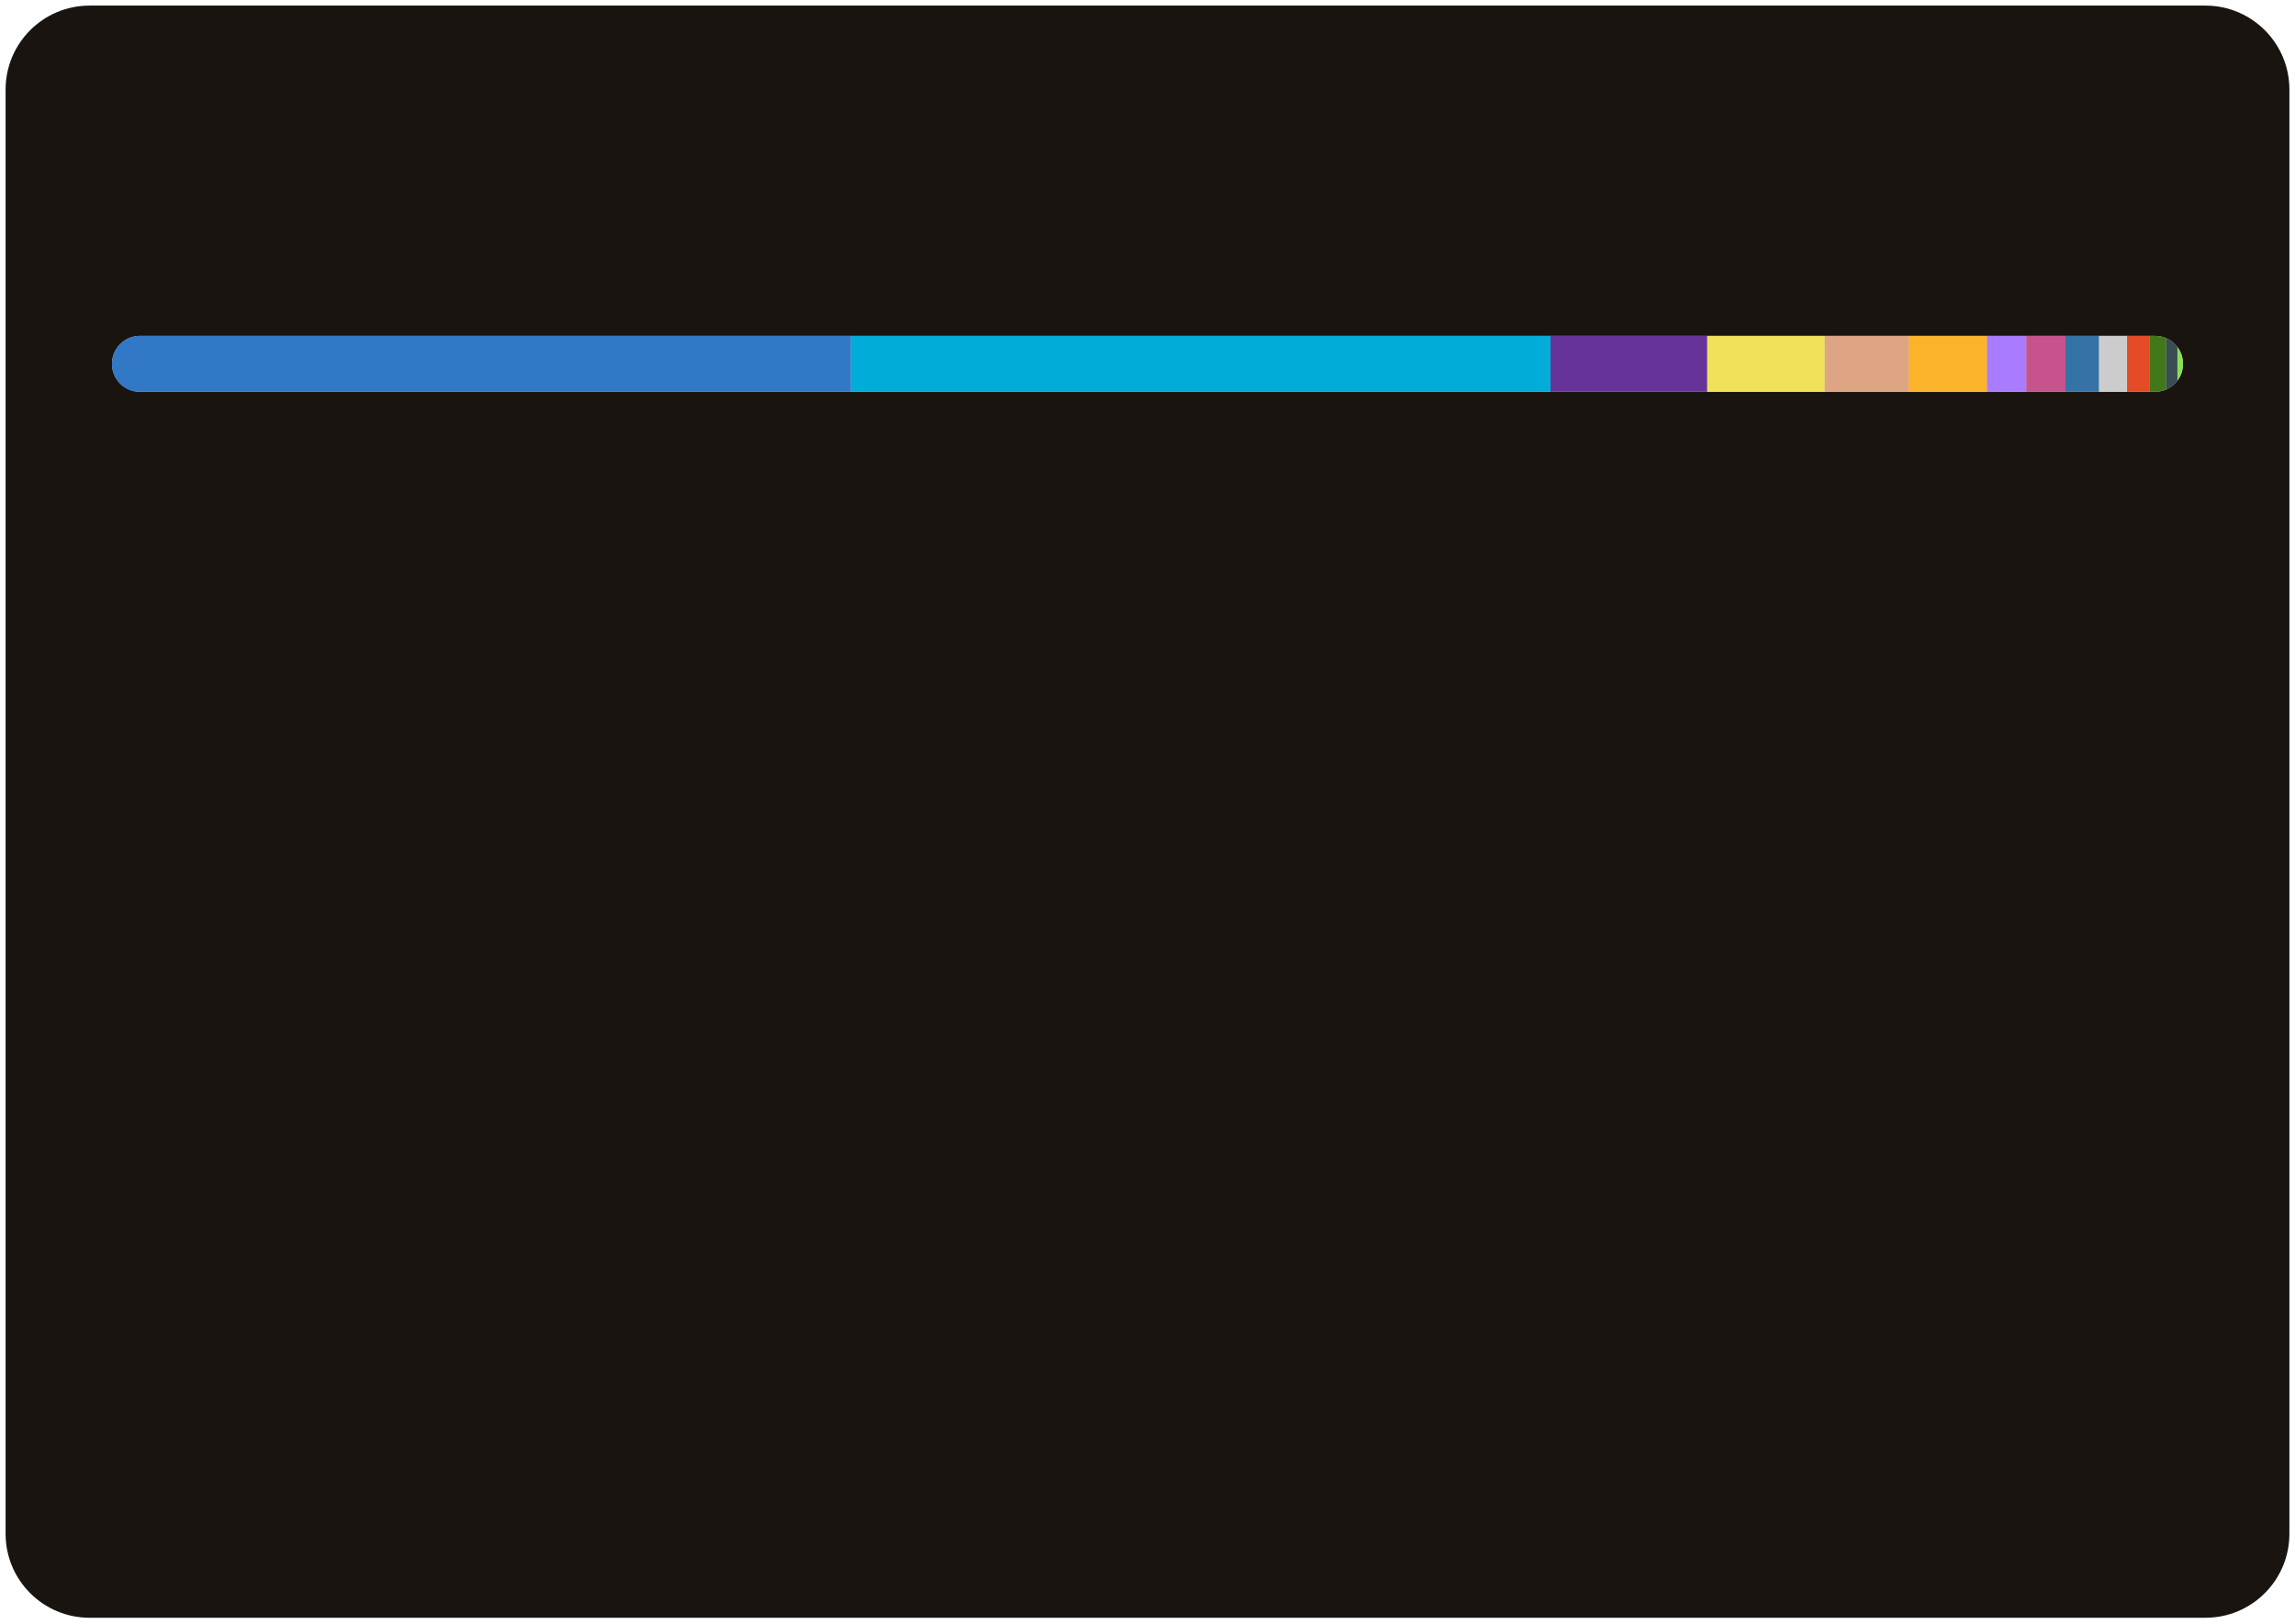
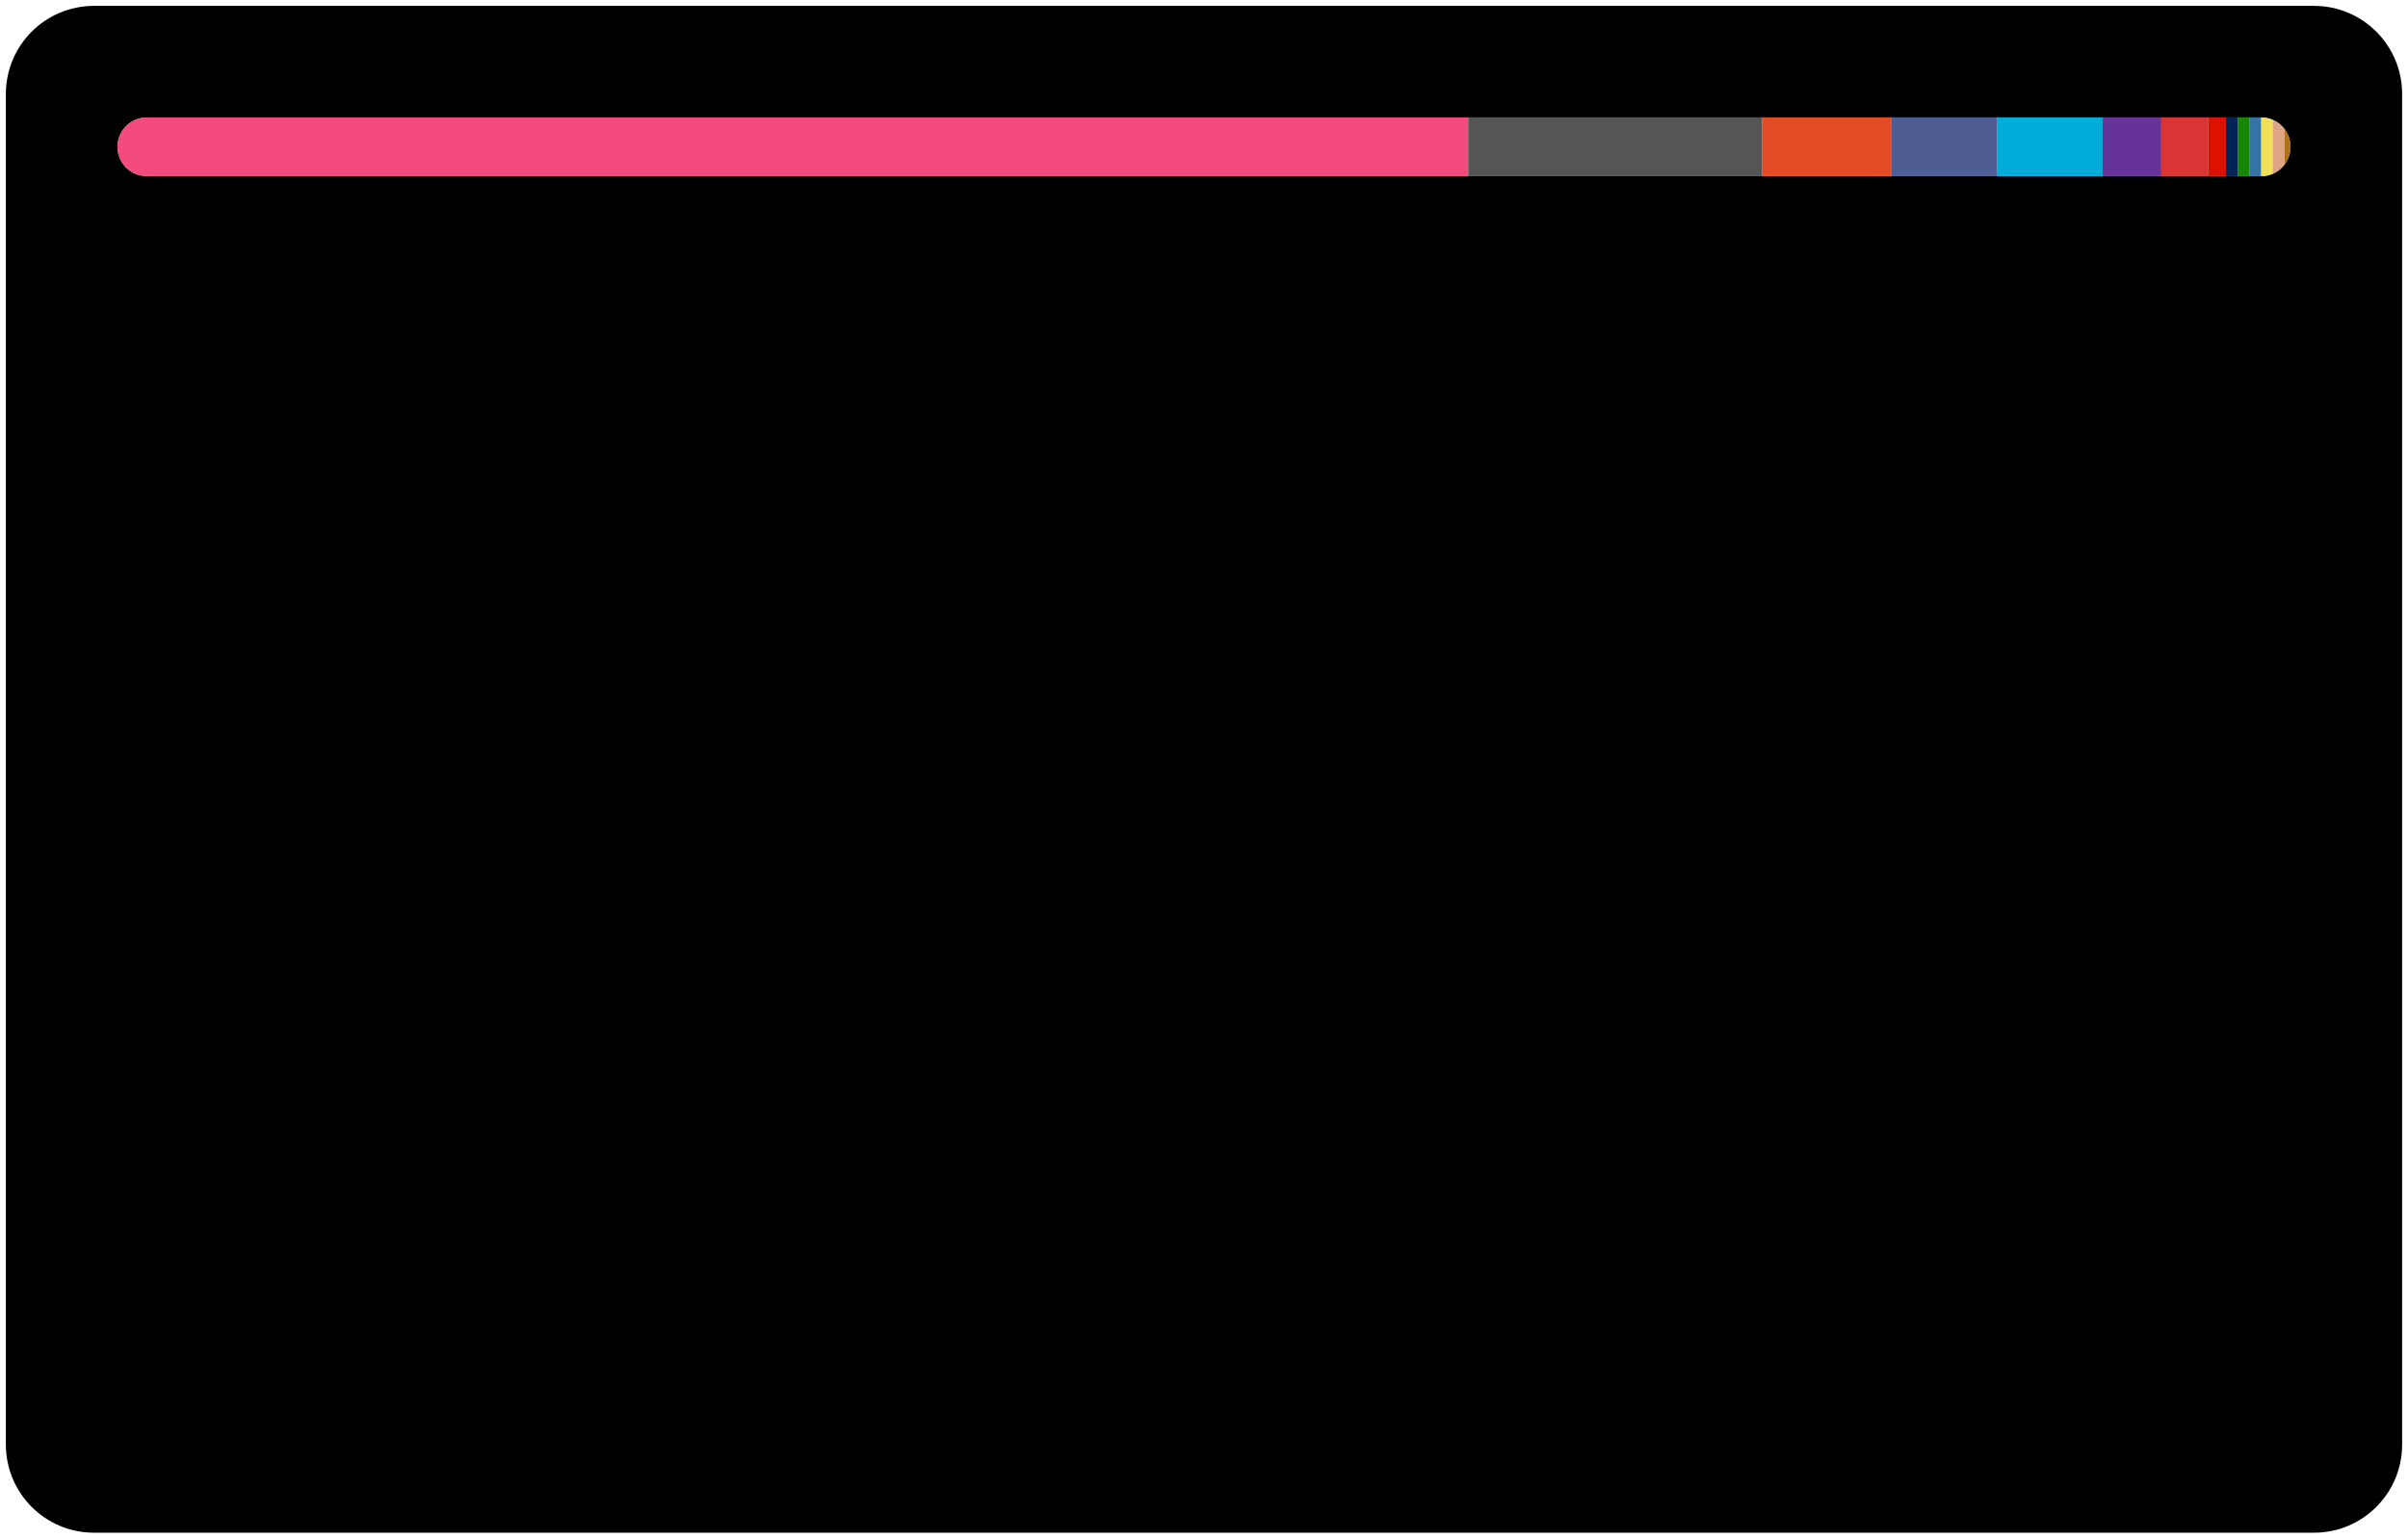
- <svg xmlns="http://www.w3.org/2000/svg" width="410" height="290">
+ <svg xmlns="http://www.w3.org/2000/svg" width="410" height="262">
  <style>text {
    color: #a89f9bff;
}

tspan {
    fill: #f3f3f3;
}

/* @media (prefers-color-scheme: dark) {
}
@media (prefers-color-scheme: light) {
    tspan {
        fill: #333;
        fill: #f3f3f3;
    }
} */

@keyframes fadeIn {
    from {
        opacity: 0;
    }
    to {
        opacity: 1;
    }
}
@keyframes slideIn {
    from {
        width: 0;
    }
    to {
        width: 660;
    }
}

#lang_legend,
#title {
    opacity: 0;
    animation: fadeIn 1s ease-in forwards;
}
#bar_back {
    animation: slideIn 1.7s ease-in forwards;
}
</style>
-   <rect id="border" x="1" y="1" width="408" height="288" fill="#19140fff" stroke-width="1" rx="15" ry="15" />
-   <text id="title" x="20" y="40" font-size="18" font-weight="bold" fill="#db4c0fff" font-family="system-ui, -apple-system, sans-serif">Most Used Languages</text>
+   <rect id="border" x="1" y="1" width="408" height="260" fill="#000000" stroke-width="1" rx="15" ry="15" />
  <defs>
    <clipPath id="roundedClip">
-       <rect id="bar_back" x="20" y="60" width="370" height="10" rx="5" ry="5">
+       <rect id="bar_back" x="20" y="20" width="370" height="10" rx="5" ry="5">
        </rect>
    </clipPath>
  </defs>
-   <rect width="370" height="10" x="20" y="60" rx="5" ry="5" fill="#ccc" />
+   <rect width="370" height="10" x="20" y="20" rx="5" ry="5" fill="#ccc" />
  <g clip-path="url(#roundedClip)">
-     <rect x="20" y="60" width="132" height="10" fill="#3178c6"> </rect>
-     <rect x="152" y="60" width="125" height="10" fill="#00ADD8"> </rect>
-     <rect x="277" y="60" width="28" height="10" fill="#663399"> </rect>
-     <rect x="305" y="60" width="21" height="10" fill="#f1e05a"> </rect>
-     <rect x="326" y="60" width="15" height="10" fill="#dea584"> </rect>
-     <rect x="341" y="60" width="14" height="10" fill="#fcb32c"> </rect>
-     <rect x="355" y="60" width="7" height="10" fill="#A97BFF"> </rect>
-     <rect x="362" y="60" width="7" height="10" fill="#c6538c"> </rect>
-     <rect x="369" y="60" width="6" height="10" fill="#3572A5"> </rect>
-     <rect x="375" y="60" width="5" height="10" fill="#cccccc"> </rect>
-     <rect x="380" y="60" width="4" height="10" fill="#e34c26"> </rect>
-     <rect x="384" y="60" width="3" height="10" fill="#427819"> </rect>
-     <rect x="387" y="60" width="2" height="10" fill="#384d54"> </rect>
-     <rect x="389" y="60" width="2" height="10" fill="#89e051"> </rect>
-     <rect x="391" y="60" width="1" height="10" fill="#4F5D95"> </rect>
+     <rect x="20" y="20" width="230" height="10" fill="#f34b7d"> </rect>
+     <rect x="250" y="20" width="50" height="10" fill="#555555"> </rect>
+     <rect x="300" y="20" width="22" height="10" fill="#e34c26"> </rect>
+     <rect x="322" y="20" width="18" height="10" fill="#4F5D95"> </rect>
+     <rect x="340" y="20" width="18" height="10" fill="#00ADD8"> </rect>
+     <rect x="358" y="20" width="10" height="10" fill="#663399"> </rect>
+     <rect x="368" y="20" width="8" height="10" fill="#DA3434"> </rect>
+     <rect x="376" y="20" width="3" height="10" fill="#dd1100"> </rect>
+     <rect x="379" y="20" width="2" height="10" fill="#012456"> </rect>
+     <rect x="381" y="20" width="2" height="10" fill="#178600"> </rect>
+     <rect x="383" y="20" width="2" height="10" fill="#3572A5"> </rect>
+     <rect x="385" y="20" width="2" height="10" fill="#f1e05a"> </rect>
+     <rect x="387" y="20" width="2" height="10" fill="#dea584"> </rect>
+     <rect x="389" y="20" width="1" height="10" fill="#b07219"> </rect>
+     <rect x="390" y="20" width="1" height="10" fill="#89e051"> </rect>
+     <rect x="391" y="20" width="0" height="10" fill="#878787"> </rect>
  </g>
  <g id="lang_legend">
-     <circle cx="30" cy="100" r="6" fill="#3178c6" />
-     <text x="46" y="104" font-size="13" font-family="system-ui, -apple-system, sans-serif" fill="currentColor">
-       <tspan>TypeScript</tspan> 35.57%</text>
-     <circle cx="225" cy="100" r="6" fill="#00ADD8" />
-     <text x="241" y="104" font-size="13" font-family="system-ui, -apple-system, sans-serif" fill="currentColor">
-       <tspan>Go</tspan> 33.67%</text>
-     <circle cx="30" cy="124" r="6" fill="#663399" />
-     <text x="46" y="128" font-size="13" font-family="system-ui, -apple-system, sans-serif" fill="currentColor">
-       <tspan>CSS</tspan> 7.44%</text>
-     <circle cx="225" cy="124" r="6" fill="#f1e05a" />
-     <text x="241" y="128" font-size="13" font-family="system-ui, -apple-system, sans-serif" fill="currentColor">
-       <tspan>JavaScript</tspan> 5.58%</text>
-     <circle cx="30" cy="148" r="6" fill="#dea584" />
-     <text x="46" y="152" font-size="13" font-family="system-ui, -apple-system, sans-serif" fill="currentColor">
-       <tspan>Rust</tspan> 4.09%</text>
-     <circle cx="225" cy="148" r="6" fill="#fcb32c" />
-     <text x="241" y="152" font-size="13" font-family="system-ui, -apple-system, sans-serif" fill="currentColor">
-       <tspan>MDX</tspan> 3.69%</text>
-     <circle cx="30" cy="172" r="6" fill="#A97BFF" />
-     <text x="46" y="176" font-size="13" font-family="system-ui, -apple-system, sans-serif" fill="currentColor">
-       <tspan>Kotlin</tspan> 1.82%</text>
-     <circle cx="225" cy="172" r="6" fill="#c6538c" />
-     <text x="241" y="176" font-size="13" font-family="system-ui, -apple-system, sans-serif" fill="currentColor">
-       <tspan>SCSS</tspan> 1.78%</text>
-     <circle cx="30" cy="196" r="6" fill="#3572A5" />
-     <text x="46" y="200" font-size="13" font-family="system-ui, -apple-system, sans-serif" fill="currentColor">
-       <tspan>Python</tspan> 1.62%</text>
-     <circle cx="225" cy="196" r="6" fill="#cccccc" />
-     <text x="241" y="200" font-size="13" font-family="system-ui, -apple-system, sans-serif" fill="currentColor">
-       <tspan>Go Template</tspan> 1.31%</text>
-     <circle cx="30" cy="220" r="6" fill="#e34c26" />
-     <text x="46" y="224" font-size="13" font-family="system-ui, -apple-system, sans-serif" fill="currentColor">
-       <tspan>HTML</tspan> 1.15%</text>
-     <circle cx="225" cy="220" r="6" fill="#427819" />
-     <text x="241" y="224" font-size="13" font-family="system-ui, -apple-system, sans-serif" fill="currentColor">
-       <tspan>Makefile</tspan> 0.86%</text>
-     <circle cx="30" cy="244" r="6" fill="#384d54" />
-     <text x="46" y="248" font-size="13" font-family="system-ui, -apple-system, sans-serif" fill="currentColor">
-       <tspan>Dockerfile</tspan> 0.66%</text>
-     <circle cx="225" cy="244" r="6" fill="#89e051" />
-     <text x="241" y="248" font-size="13" font-family="system-ui, -apple-system, sans-serif" fill="currentColor">
-       <tspan>Shell</tspan> 0.57%</text>
-     <circle cx="30" cy="268" r="6" fill="#4F5D95" />
-     <text x="46" y="272" font-size="13" font-family="system-ui, -apple-system, sans-serif" fill="currentColor">
-       <tspan>PHP</tspan> 0.20%</text>
+     <circle cx="30" cy="60" r="6" fill="#f34b7d" />
+     <text x="46" y="64" font-size="13" font-family="system-ui, -apple-system, sans-serif" fill="currentColor">
+       <tspan>C++</tspan> 62.26%</text>
+     <circle cx="225" cy="60" r="6" fill="#555555" />
+     <text x="241" y="64" font-size="13" font-family="system-ui, -apple-system, sans-serif" fill="currentColor">
+       <tspan>C</tspan> 13.39%</text>
+     <circle cx="30" cy="84" r="6" fill="#e34c26" />
+     <text x="46" y="88" font-size="13" font-family="system-ui, -apple-system, sans-serif" fill="currentColor">
+       <tspan>HTML</tspan> 5.89%</text>
+     <circle cx="225" cy="84" r="6" fill="#4F5D95" />
+     <text x="241" y="88" font-size="13" font-family="system-ui, -apple-system, sans-serif" fill="currentColor">
+       <tspan>PHP</tspan> 4.83%</text>
+     <circle cx="30" cy="108" r="6" fill="#00ADD8" />
+     <text x="46" y="112" font-size="13" font-family="system-ui, -apple-system, sans-serif" fill="currentColor">
+       <tspan>Go</tspan> 4.81%</text>
+     <circle cx="225" cy="108" r="6" fill="#663399" />
+     <text x="241" y="112" font-size="13" font-family="system-ui, -apple-system, sans-serif" fill="currentColor">
+       <tspan>CSS</tspan> 2.70%</text>
+     <circle cx="30" cy="132" r="6" fill="#DA3434" />
+     <text x="46" y="136" font-size="13" font-family="system-ui, -apple-system, sans-serif" fill="currentColor">
+       <tspan>CMake</tspan> 2.26%</text>
+     <circle cx="225" cy="132" r="6" fill="#dd1100" />
+     <text x="241" y="136" font-size="13" font-family="system-ui, -apple-system, sans-serif" fill="currentColor">
+       <tspan>Mathematica</tspan> 0.83%</text>
+     <circle cx="30" cy="156" r="6" fill="#012456" />
+     <text x="46" y="160" font-size="13" font-family="system-ui, -apple-system, sans-serif" fill="currentColor">
+       <tspan>PowerShell</tspan> 0.59%</text>
+     <circle cx="225" cy="156" r="6" fill="#178600" />
+     <text x="241" y="160" font-size="13" font-family="system-ui, -apple-system, sans-serif" fill="currentColor">
+       <tspan>C#</tspan> 0.50%</text>
+     <circle cx="30" cy="180" r="6" fill="#3572A5" />
+     <text x="46" y="184" font-size="13" font-family="system-ui, -apple-system, sans-serif" fill="currentColor">
+       <tspan>Python</tspan> 0.45%</text>
+     <circle cx="225" cy="180" r="6" fill="#f1e05a" />
+     <text x="241" y="184" font-size="13" font-family="system-ui, -apple-system, sans-serif" fill="currentColor">
+       <tspan>JavaScript</tspan> 0.44%</text>
+     <circle cx="30" cy="204" r="6" fill="#dea584" />
+     <text x="46" y="208" font-size="13" font-family="system-ui, -apple-system, sans-serif" fill="currentColor">
+       <tspan>Rust</tspan> 0.42%</text>
+     <circle cx="225" cy="204" r="6" fill="#b07219" />
+     <text x="241" y="208" font-size="13" font-family="system-ui, -apple-system, sans-serif" fill="currentColor">
+       <tspan>Java</tspan> 0.39%</text>
+     <circle cx="30" cy="228" r="6" fill="#89e051" />
+     <text x="46" y="232" font-size="13" font-family="system-ui, -apple-system, sans-serif" fill="currentColor">
+       <tspan>Shell</tspan> 0.19%</text>
+     <circle cx="225" cy="228" r="6" fill="#878787" />
+     <text x="241" y="232" font-size="13" font-family="system-ui, -apple-system, sans-serif" fill="currentColor">
+       <tspan>Hack</tspan> 0.06%</text>
  </g>
</svg>
